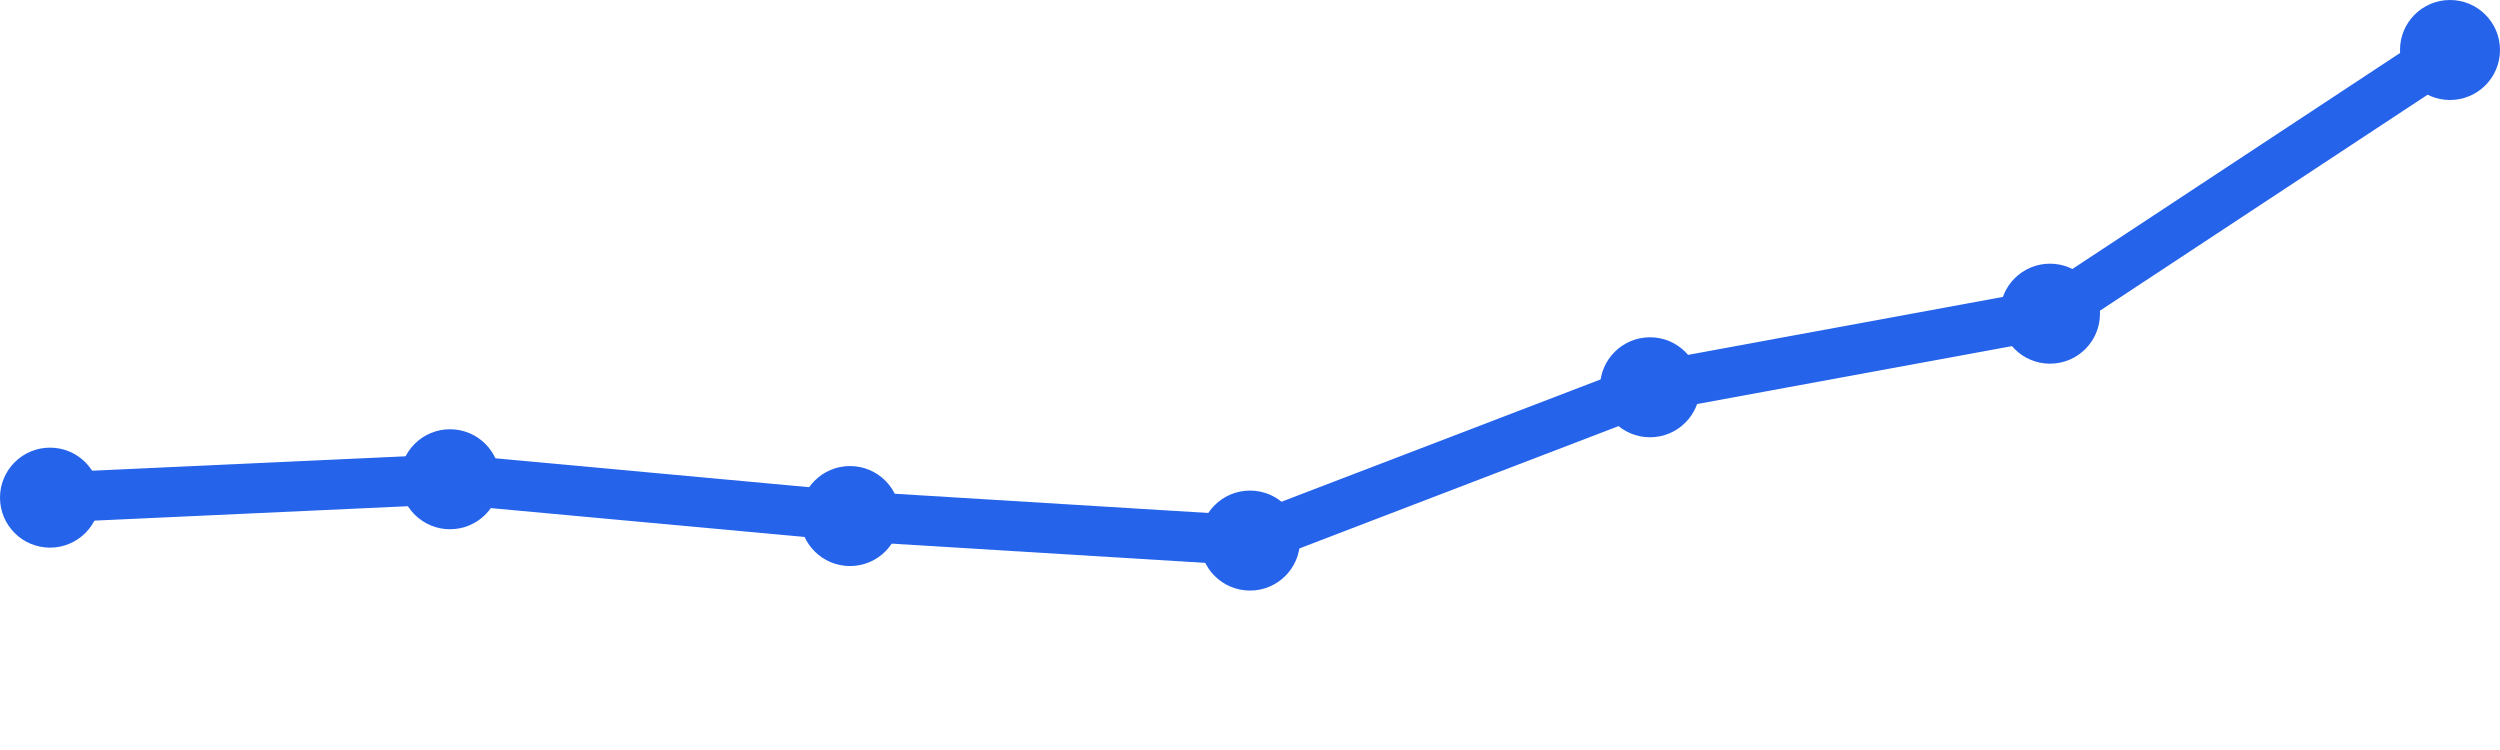
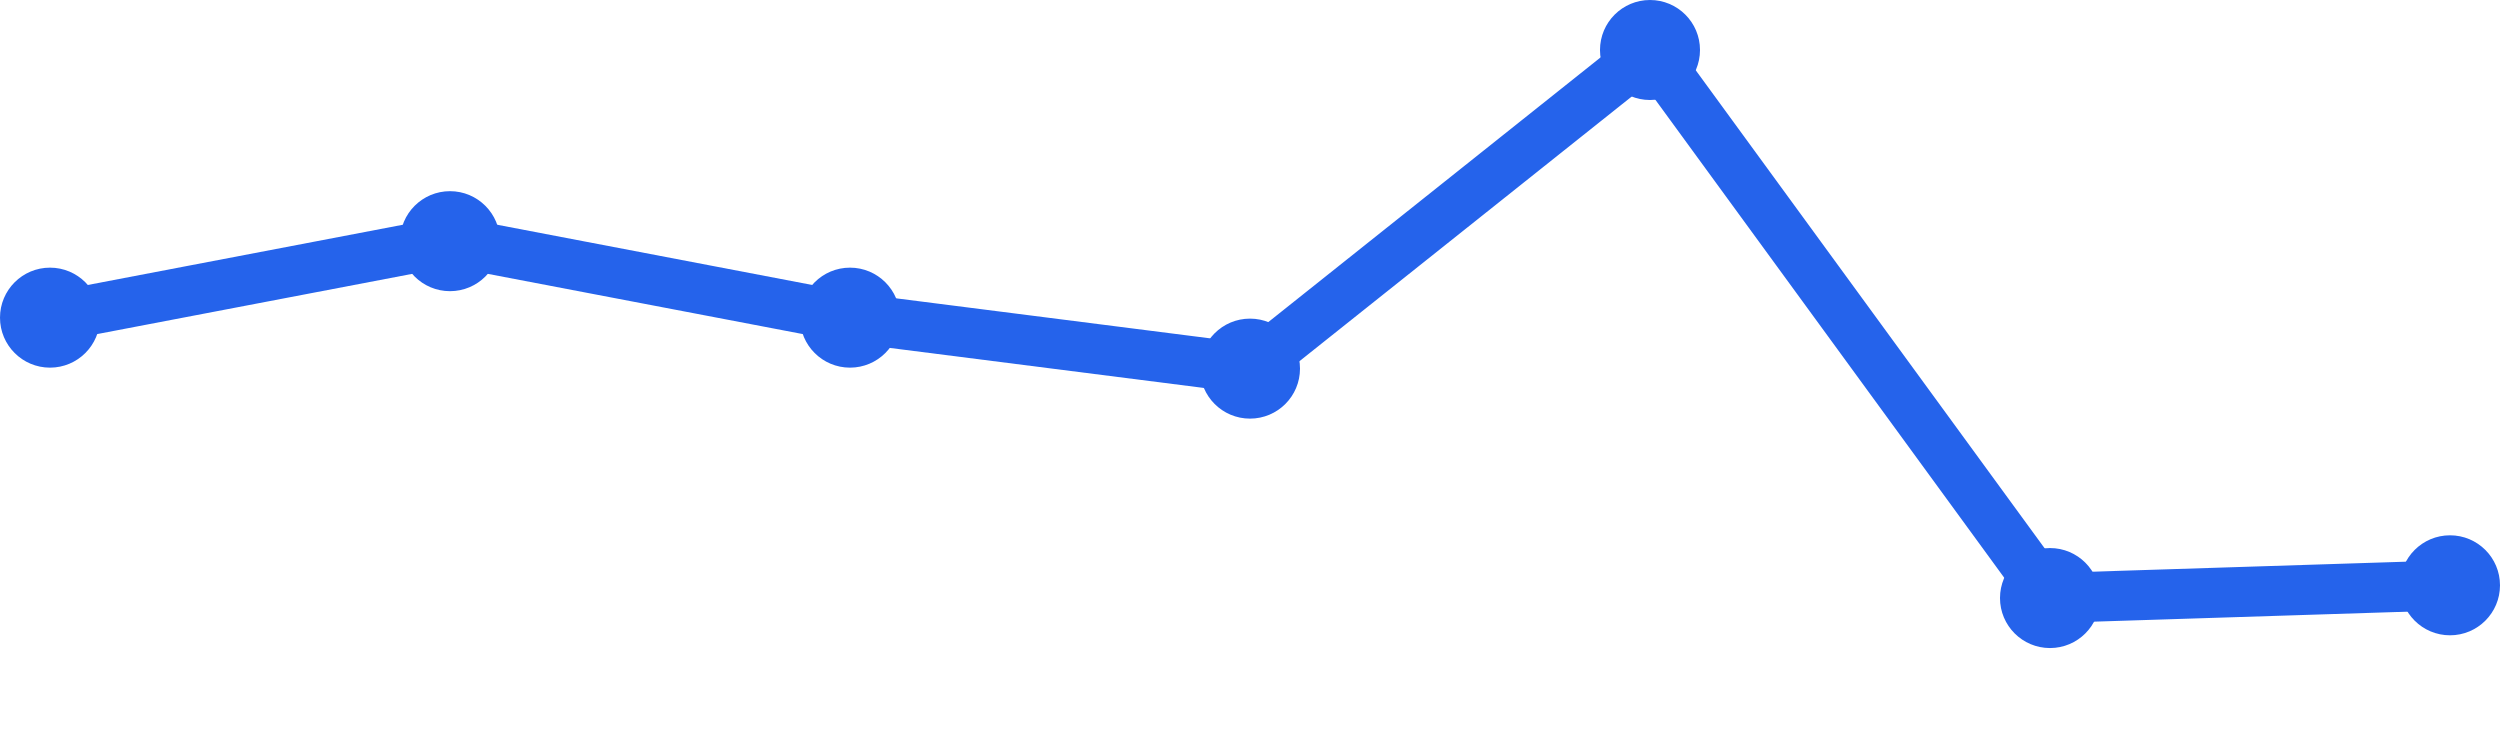
<svg xmlns="http://www.w3.org/2000/svg" width="100" height="30" viewBox="0 0 100 30">
-   <path d="M 2,19.906 L 18,19.17 L 34,20.642 L 50,21.623 L 66,15.491 L 82,12.547 L 98,2" fill="none" stroke="#2563eb" stroke-width="2" stroke-linecap="round" stroke-linejoin="round" />
-   <circle cx="2" cy="19.906" r="2" fill="#2563eb" />
-   <circle cx="18" cy="19.17" r="2" fill="#2563eb" />
-   <circle cx="34" cy="20.642" r="2" fill="#2563eb" />
-   <circle cx="50" cy="21.623" r="2" fill="#2563eb" />
-   <circle cx="66" cy="15.491" r="2" fill="#2563eb" />
-   <circle cx="82" cy="12.547" r="2" fill="#2563eb" />
-   <circle cx="98" cy="2" r="2" fill="#2563eb" />
+   <path d="M 2,12.706 L 18,9.647 L 34,12.706 L 50,14.745 L 66,2 L 82,23.922 L 98,23.412" fill="none" stroke="#2563eb" stroke-width="2" stroke-linecap="round" stroke-linejoin="round" />
+   <circle cx="2" cy="12.706" r="2" fill="#2563eb" />
+   <circle cx="18" cy="9.647" r="2" fill="#2563eb" />
+   <circle cx="34" cy="12.706" r="2" fill="#2563eb" />
+   <circle cx="50" cy="14.745" r="2" fill="#2563eb" />
+   <circle cx="66" cy="2" r="2" fill="#2563eb" />
+   <circle cx="82" cy="23.922" r="2" fill="#2563eb" />
+   <circle cx="98" cy="23.412" r="2" fill="#2563eb" />
</svg>
